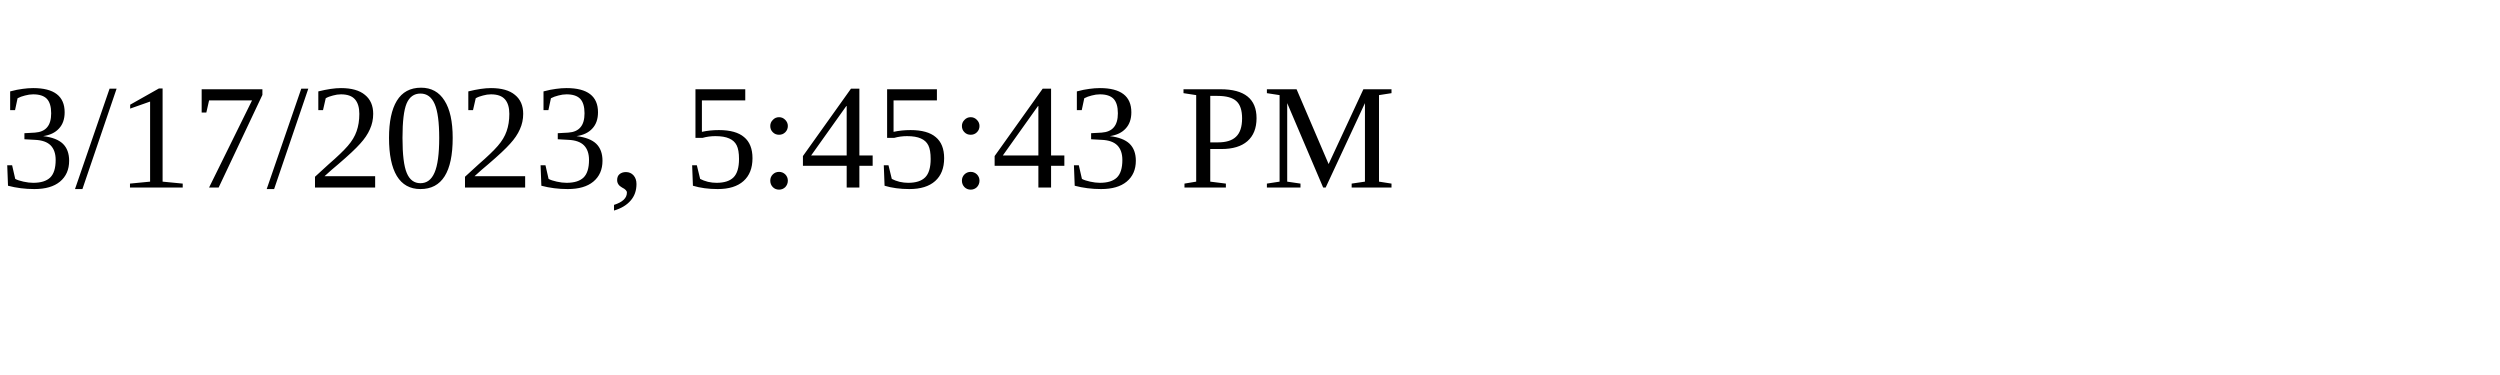
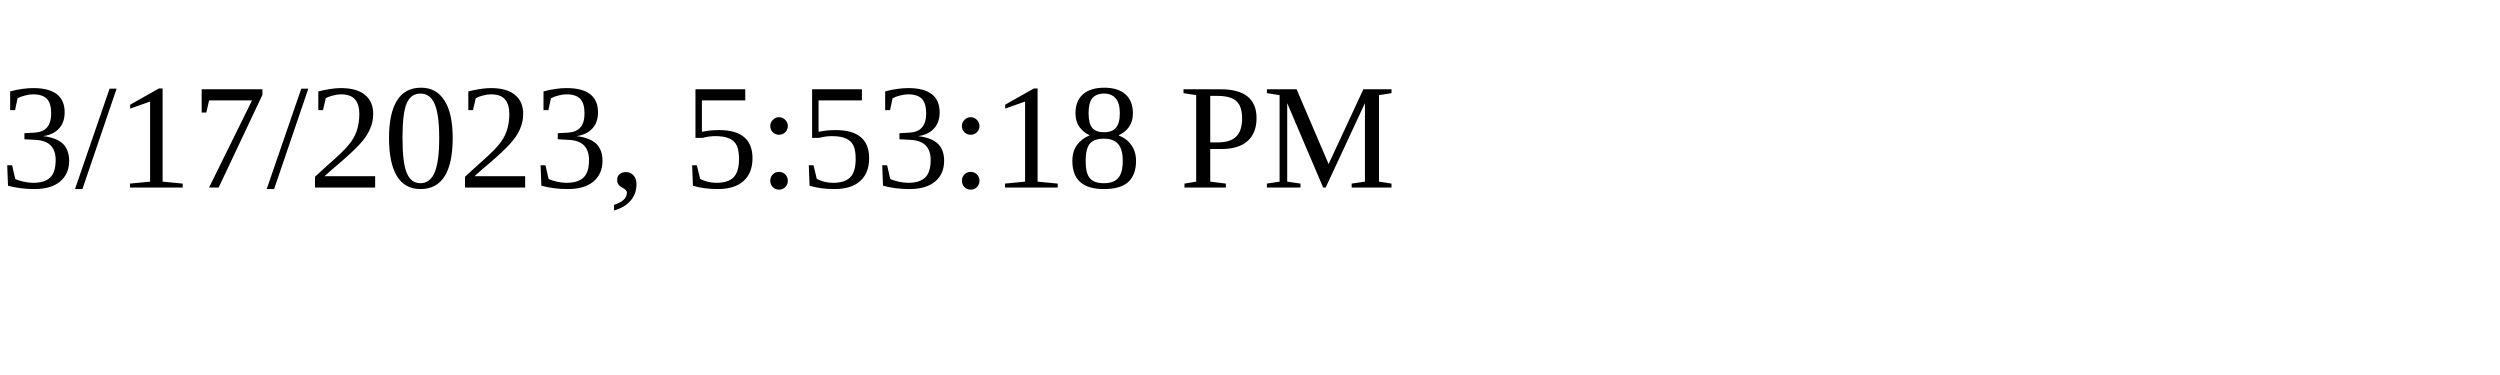
<svg xmlns="http://www.w3.org/2000/svg" height="30" width="200">
-   <text x="0" y="15">3/17/2023, 5:45:43 PM</text>
+   <text x="0" y="15">3/17/2023, 5:53:18 PM</text>
</svg>
